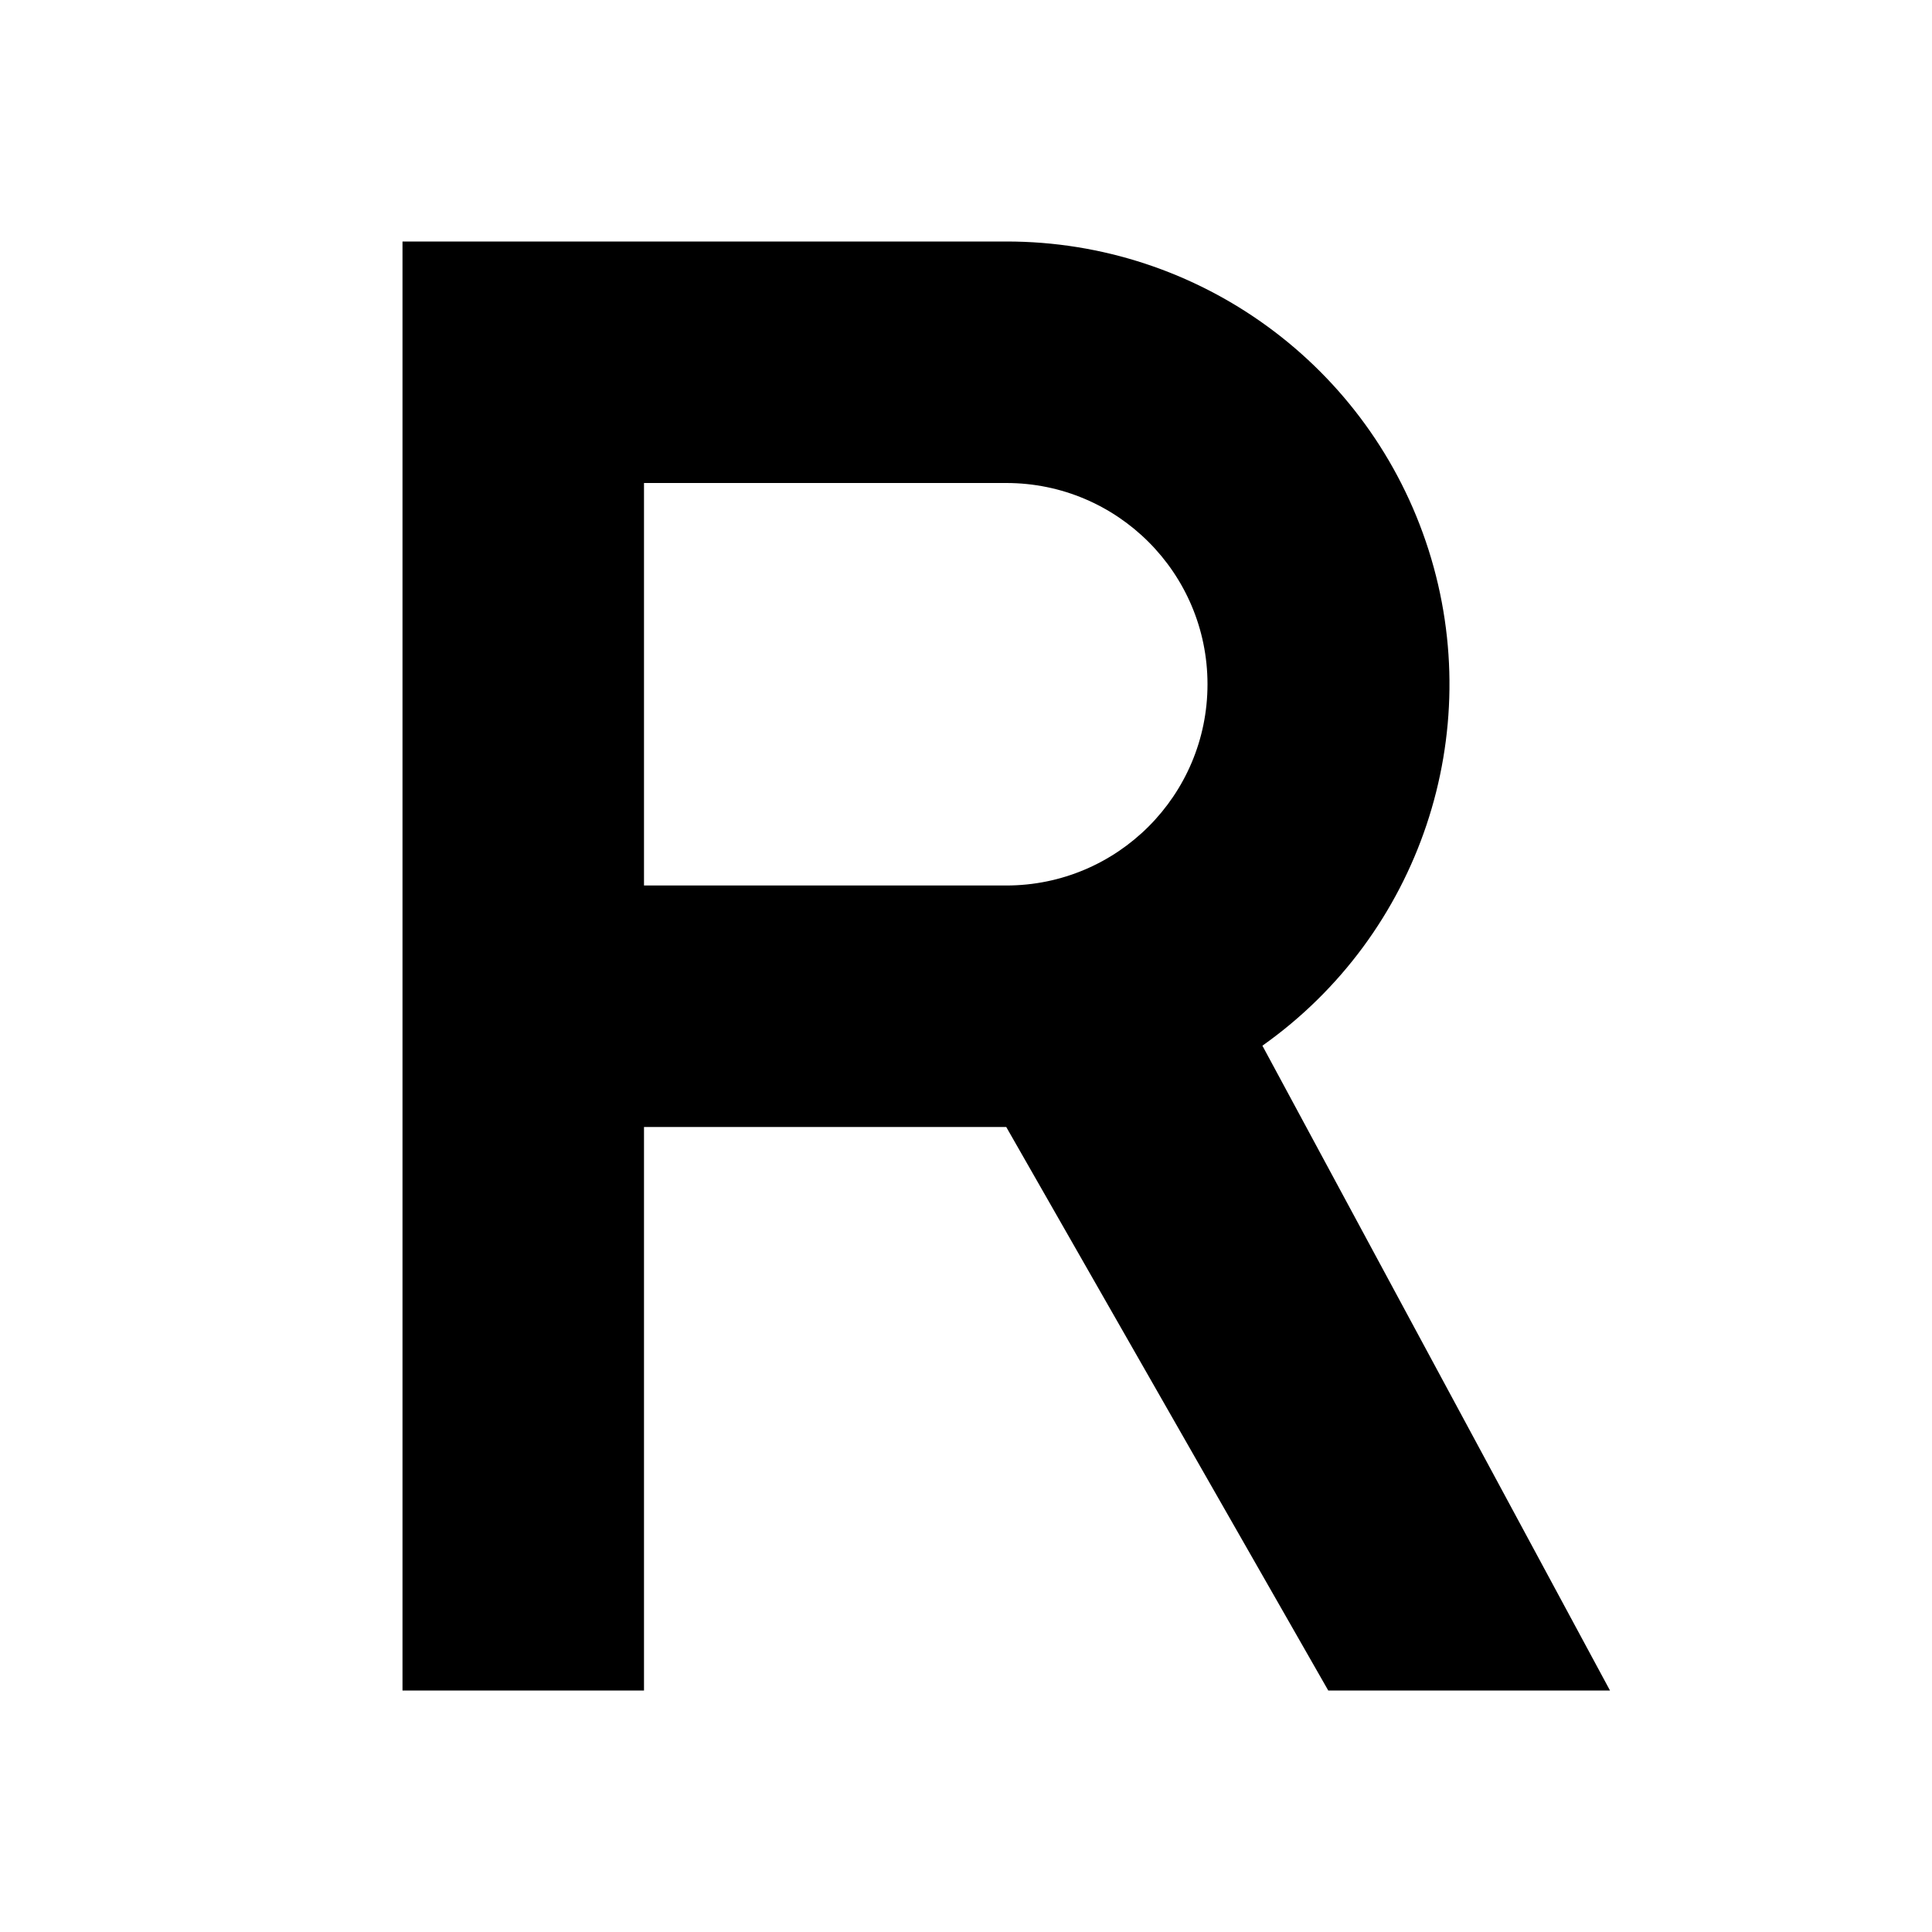
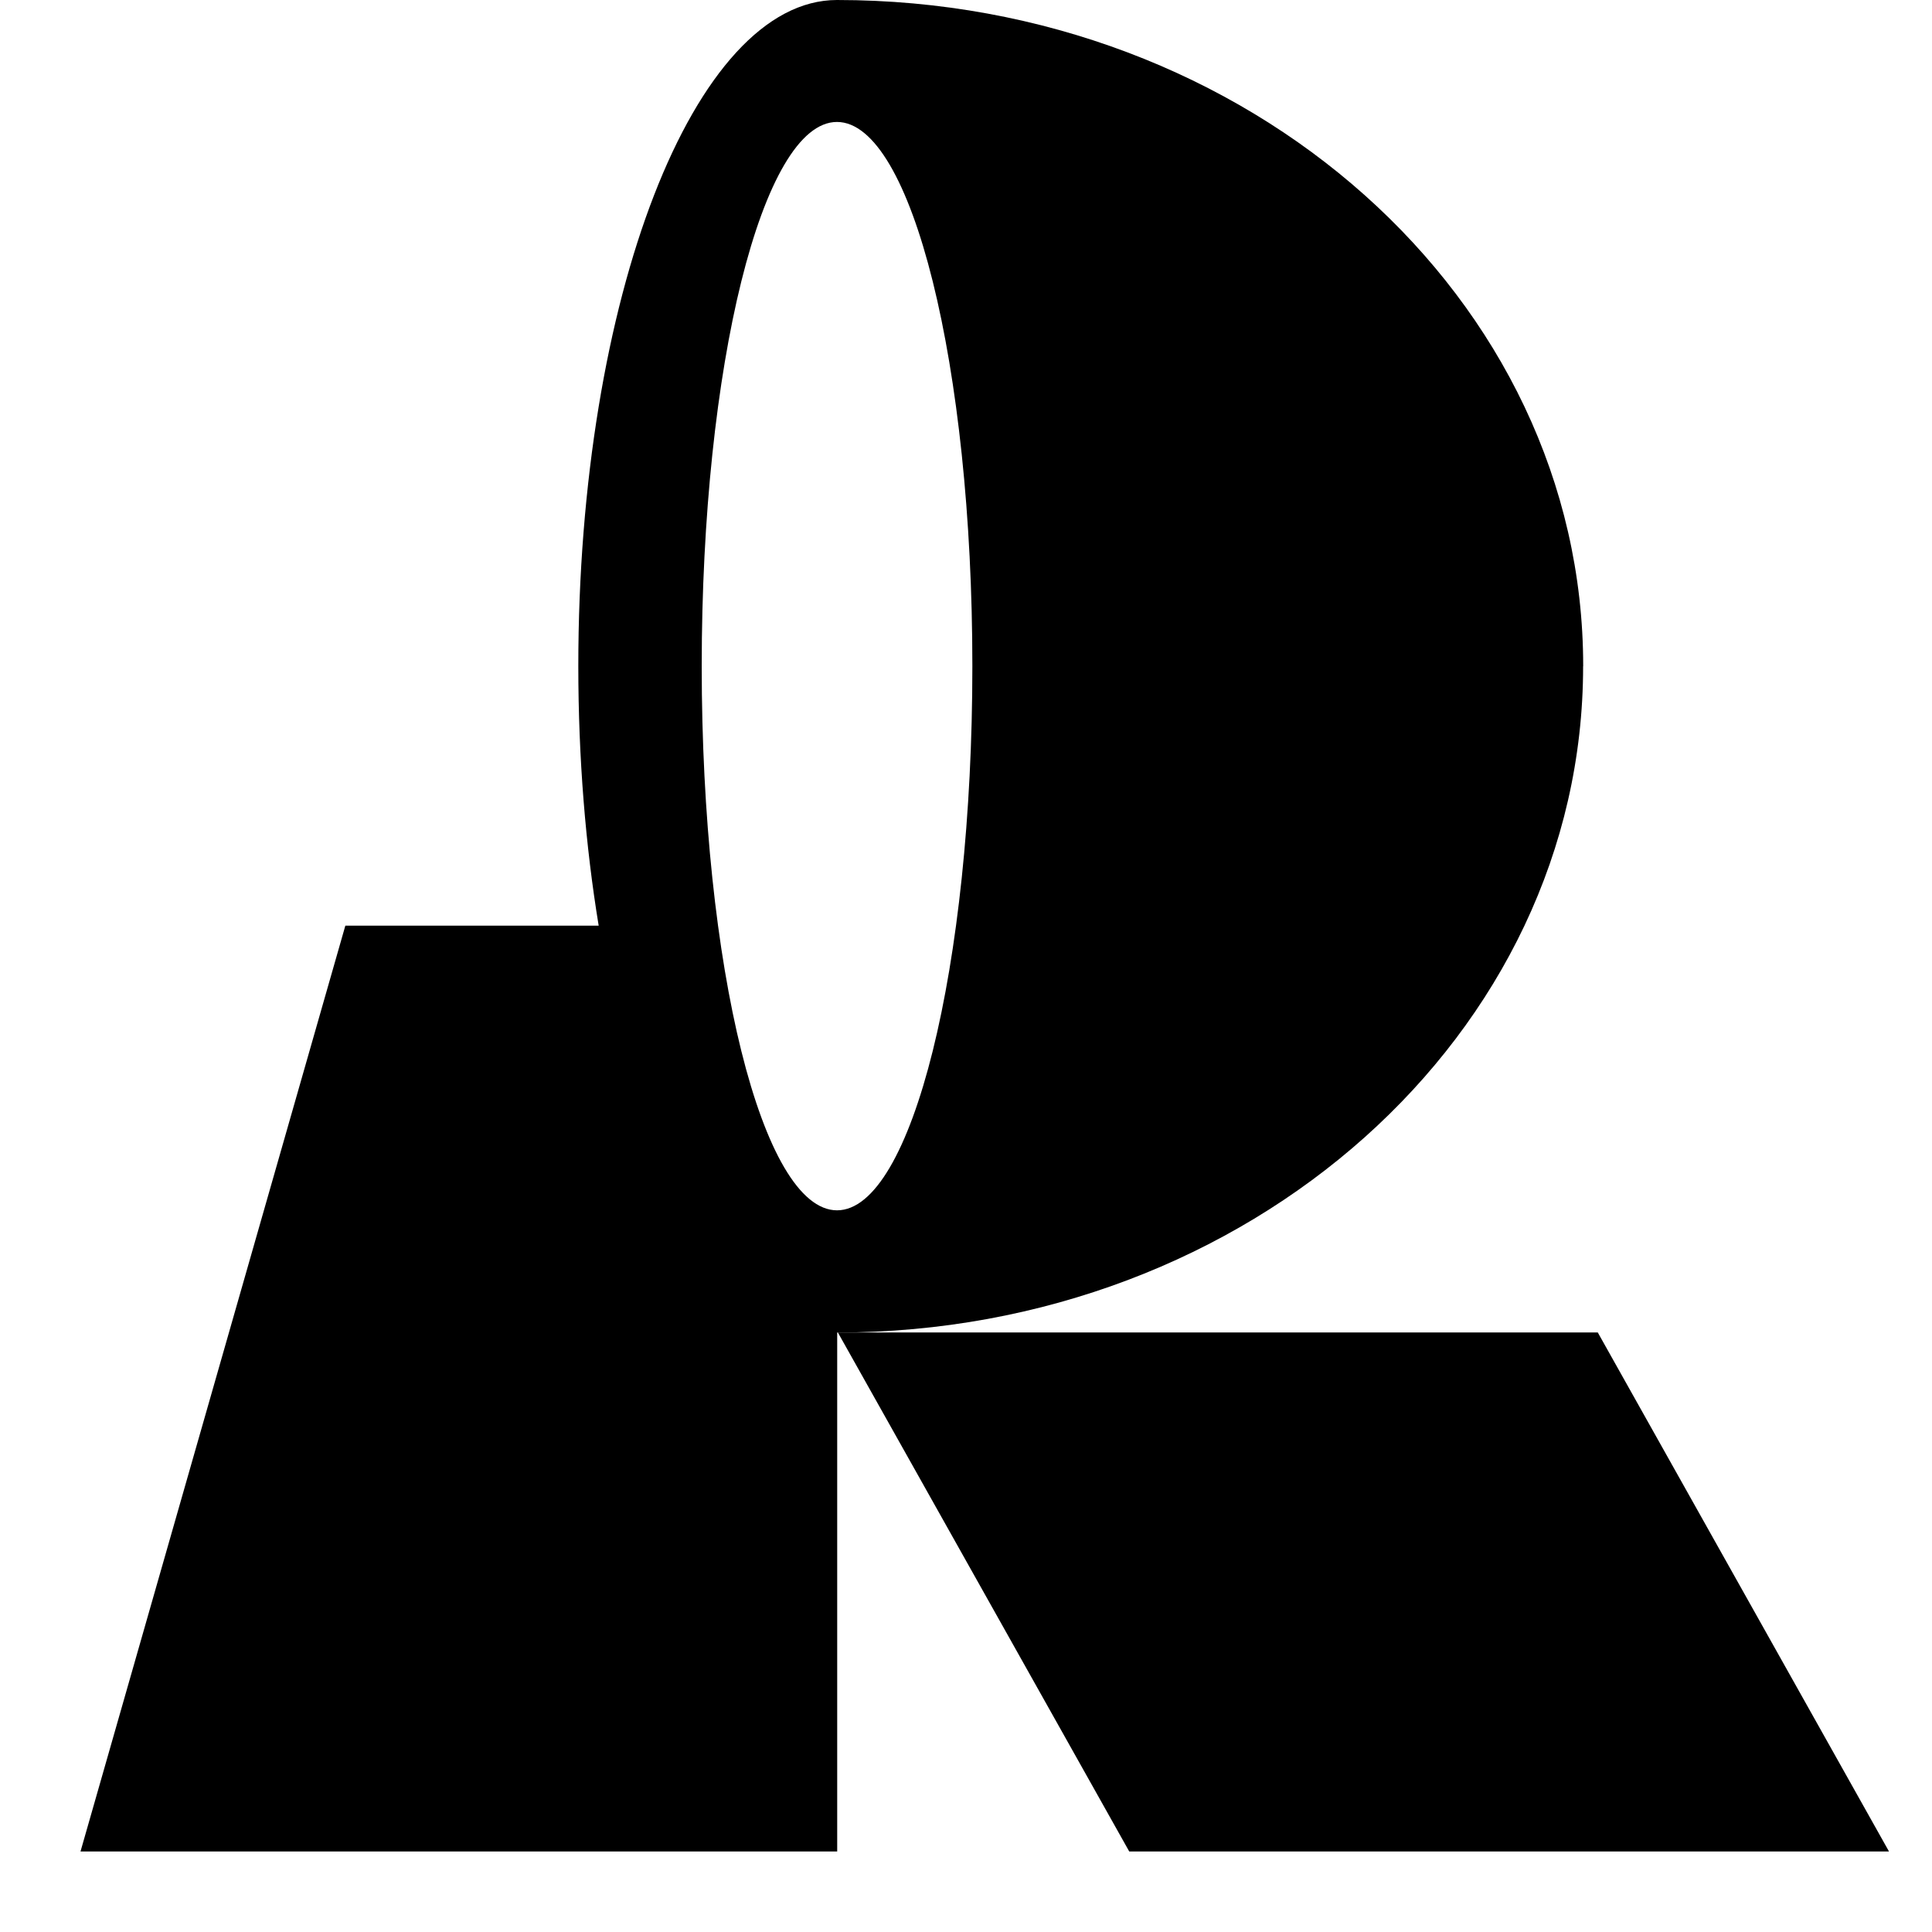
- <svg xmlns="http://www.w3.org/2000/svg" viewBox="0 0 24 24" fill="currentColor">
-   <path d="M5 3h7.5a5.5 5.5 0 0 1 3.182 9.99L20 21h-3.5l-4-7H8v7H5V3zm3 3v5h4.5a2.5 2.5 0 0 0 0-5H8z" />
+ <svg xmlns="http://www.w3.org/2000/svg" viewBox="0 0 24 24" fill="currentColor" fill-rule="evenodd">
+   <path d="M19.667 8.275c0-4.57-4.15-8.275-9.27-8.275-1.774 0-3.213 3.705-3.213 8.275 0 1.143.09 2.233.253 3.224H4.29L1 23h9.4v-6.447c5.117 0 9.266-3.707 9.266-8.275l.001-.002zm-9.27-6.76c.93 0 1.682 3.028 1.682 6.76 0 3.733-.752 6.76-1.681 6.76-.93 0-1.681-3.027-1.681-6.76 0-3.732.752-6.76 1.68-6.76z" />
+   <path d="M19.848 16.552h-9.44L14.028 23h9.438l-3.618-6.448z" />
</svg>
